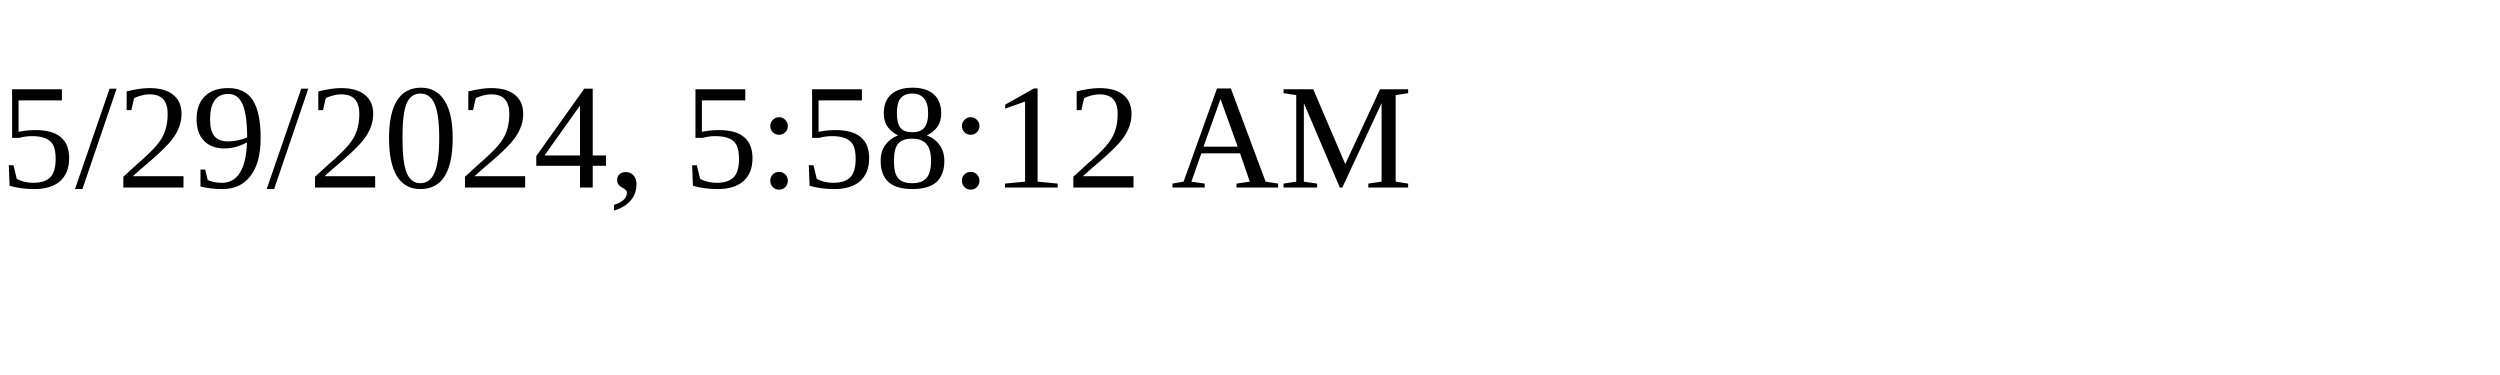
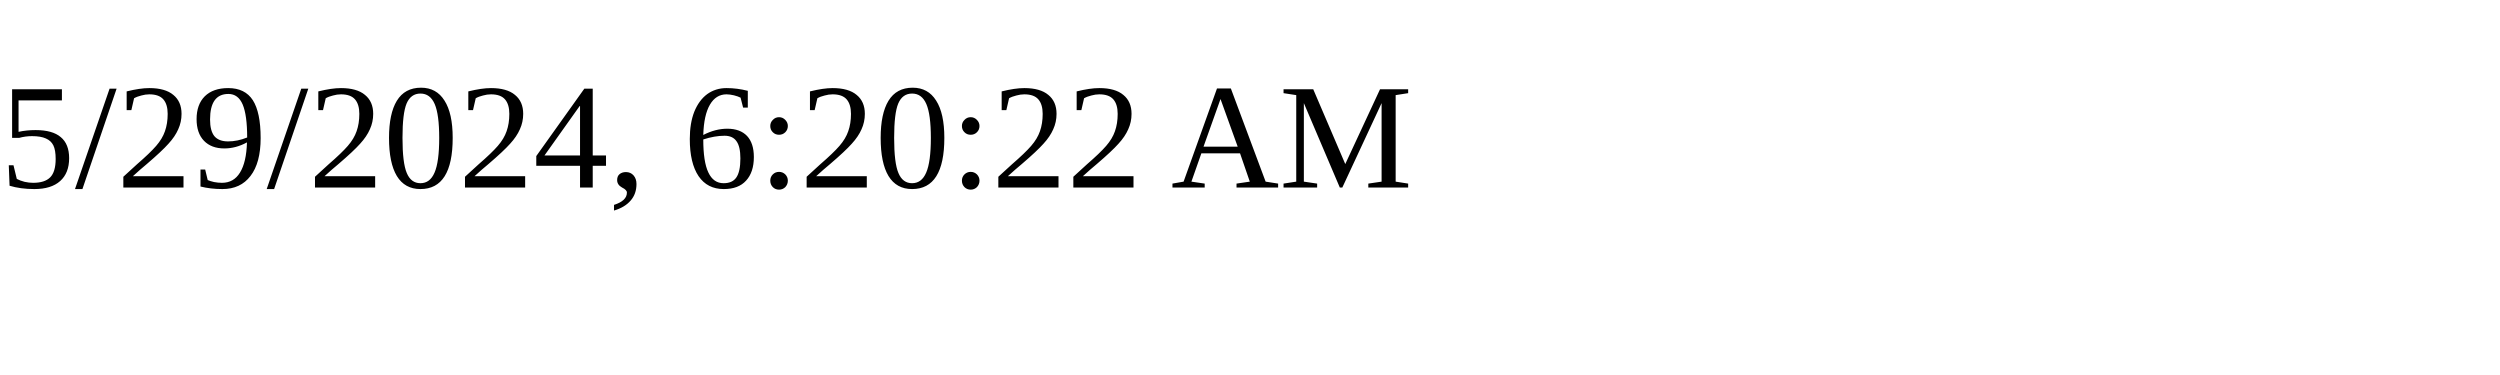
<svg xmlns="http://www.w3.org/2000/svg" height="30" width="200">
-   <text x="0" y="15">5/29/2024, 5:58:12 AM</text>
+   <text x="0" y="15">5/29/2024, 6:20:22 AM</text>
</svg>
